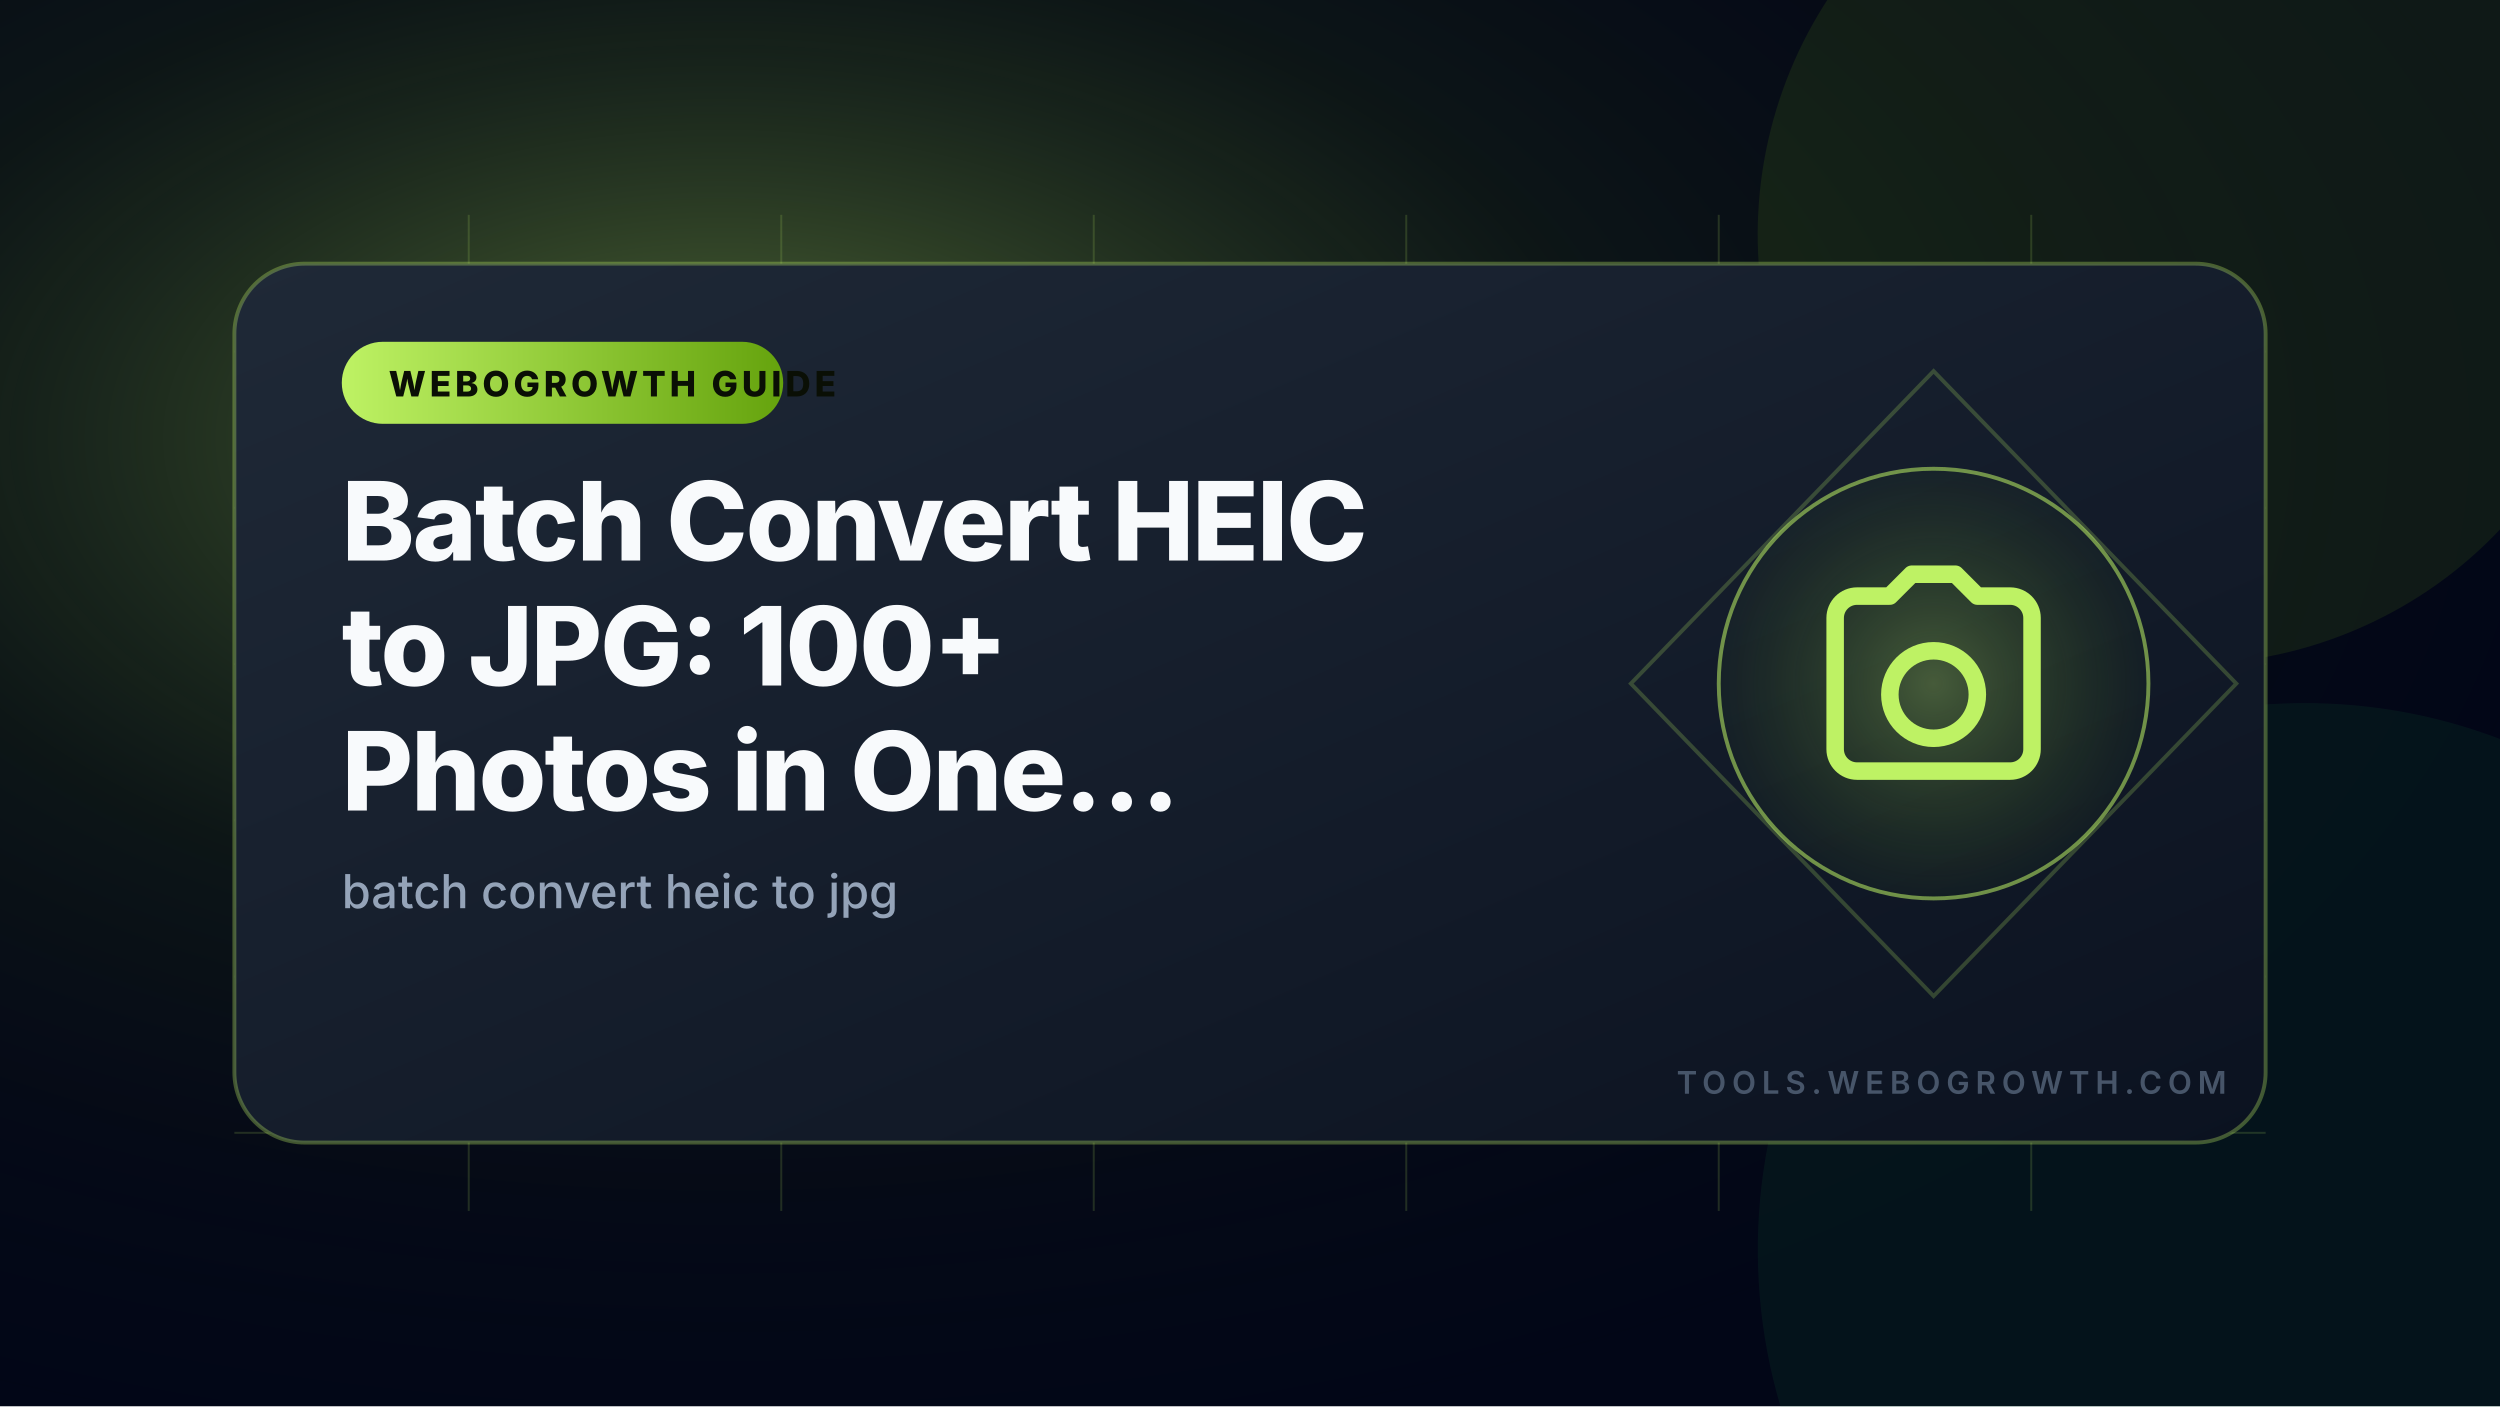
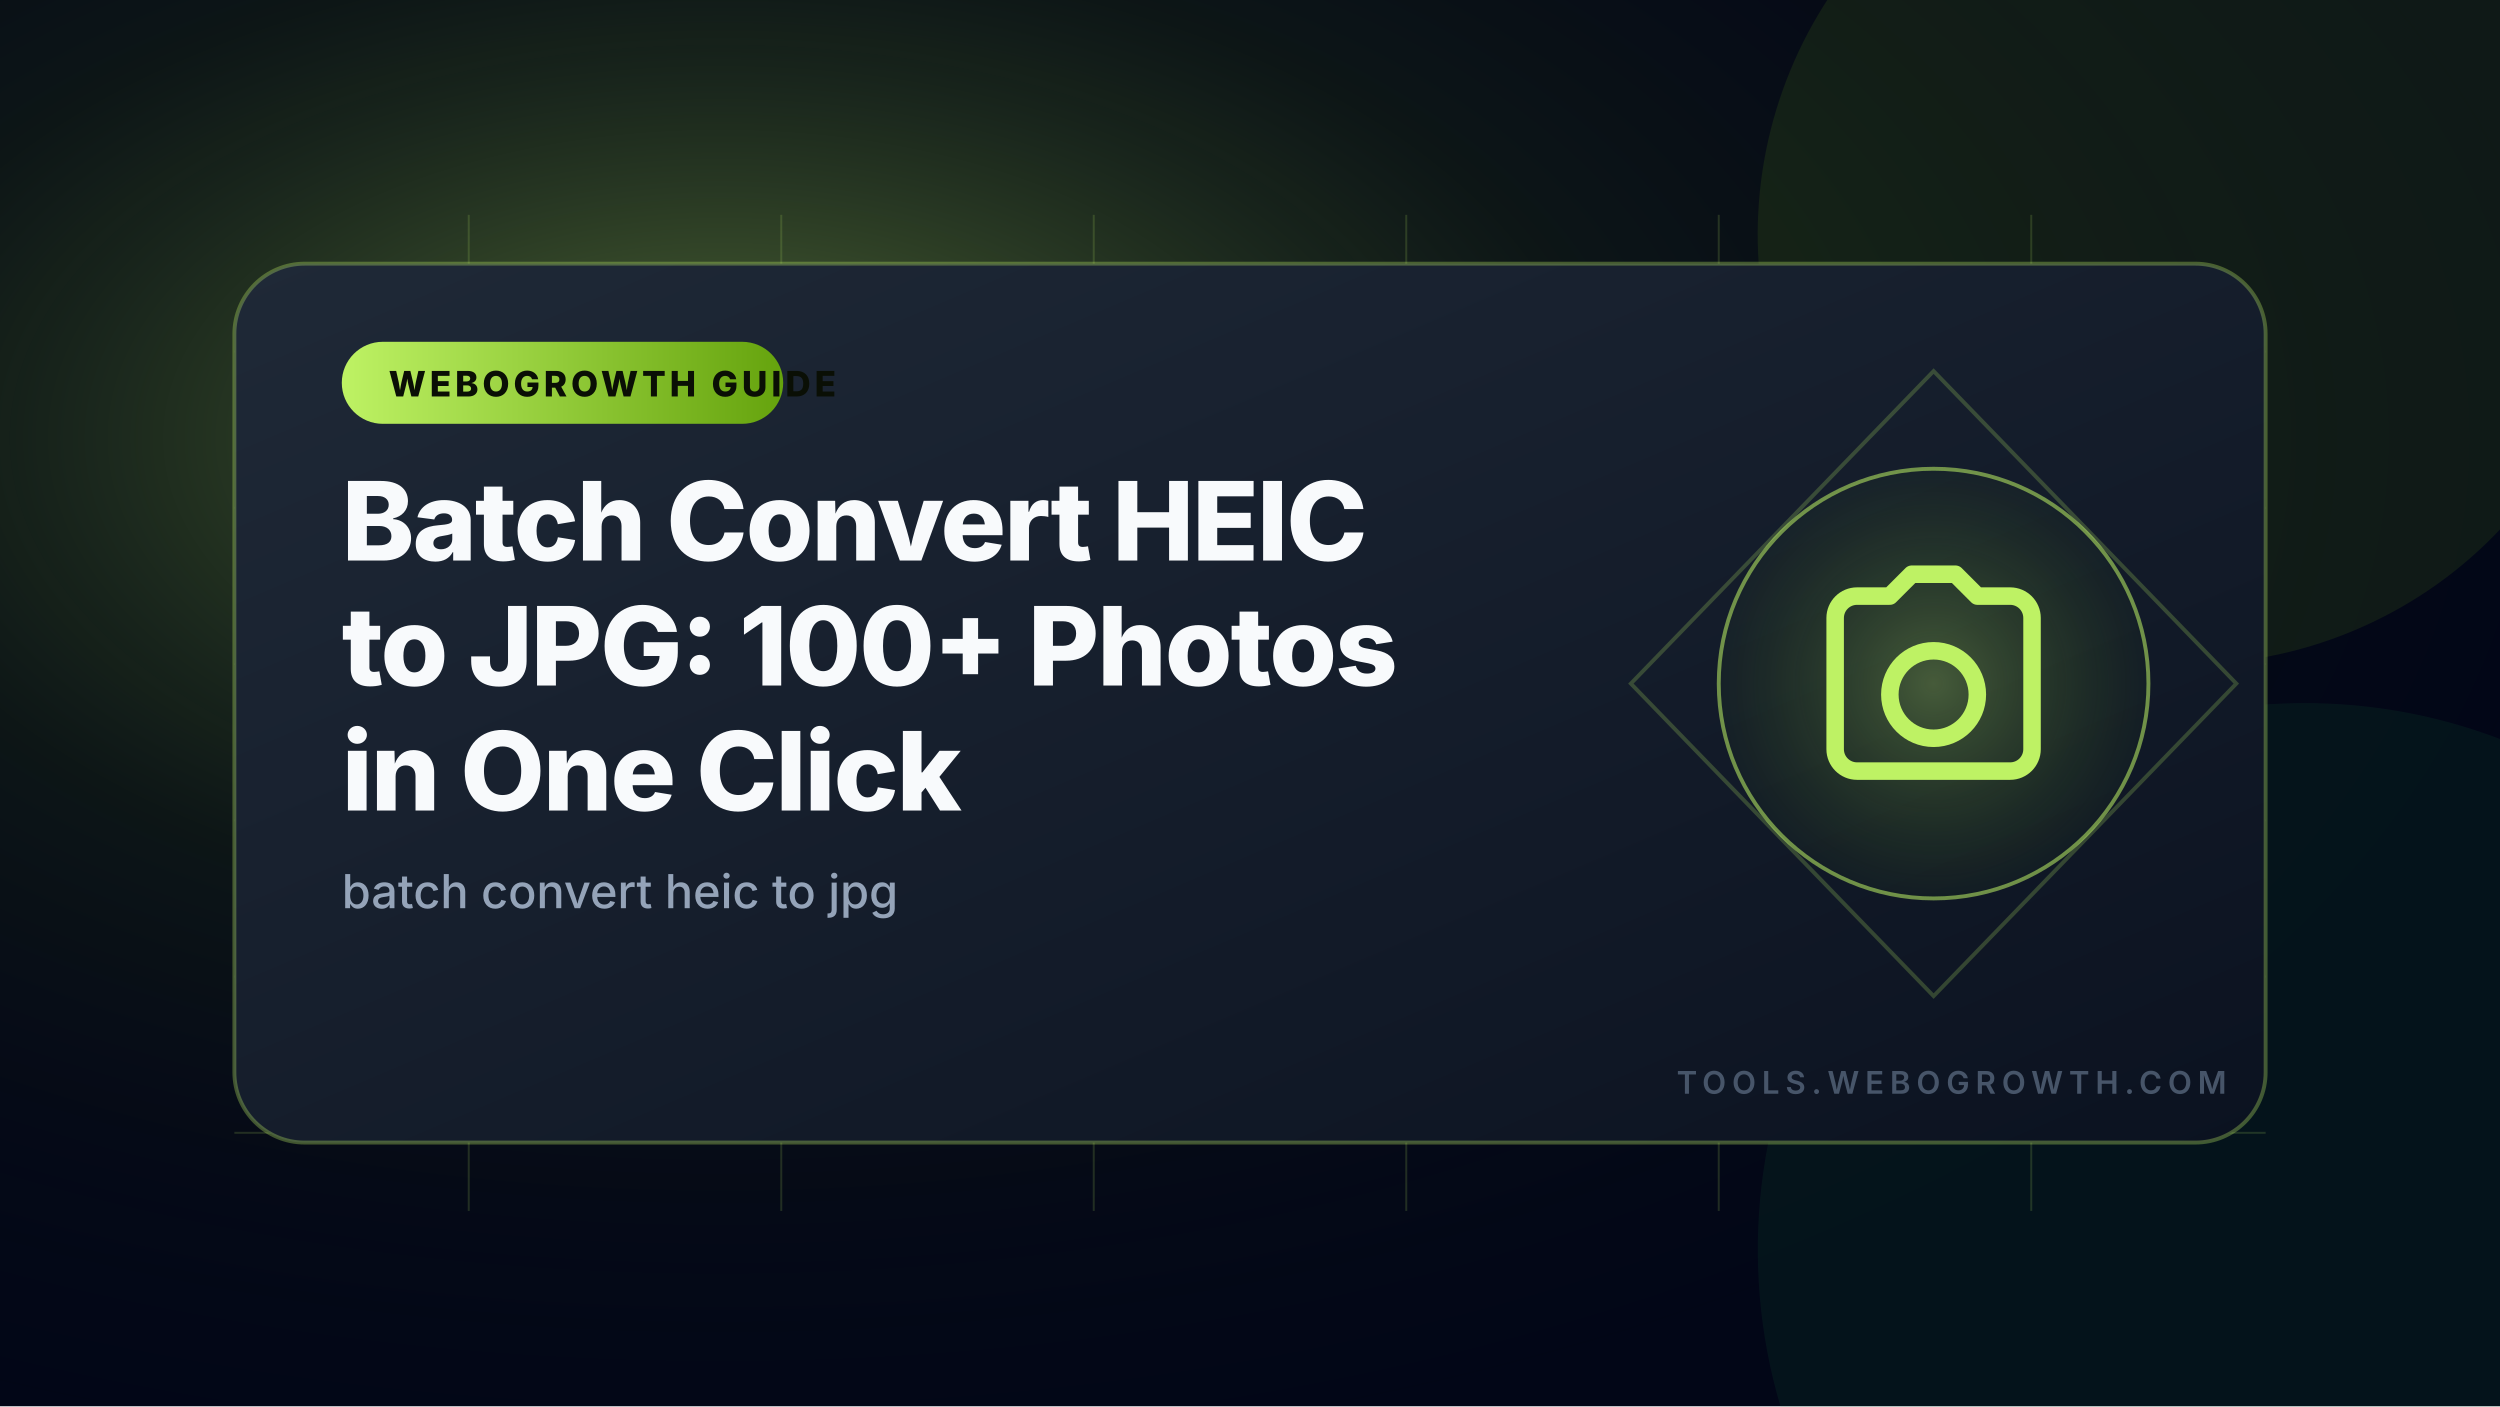
<svg xmlns="http://www.w3.org/2000/svg" width="1280" height="720" viewBox="0 0 1280 720" role="img" aria-label="Batch Convert HEIC to JPG: 100+ Photos in One Click">
  <defs>
    <radialGradient id="glow" cx="29%" cy="31%" r="78%">
      <stop offset="0" stop-color="#bef264" stop-opacity="0.45" />
      <stop offset="0.45" stop-color="#365314" stop-opacity="0.20" />
      <stop offset="1" stop-color="#020617" stop-opacity="0" />
    </radialGradient>
    <linearGradient id="card" x1="0" x2="1" y1="0" y2="1">
      <stop offset="0" stop-color="#1f2937" />
      <stop offset="1" stop-color="#0b1220" />
    </linearGradient>
    <linearGradient id="accent" x1="0" x2="1" y1="0" y2="0">
      <stop offset="0" stop-color="#bef264" />
      <stop offset="1" stop-color="#65a30d" />
    </linearGradient>
    <radialGradient id="iconBg" cx="50%" cy="50%" r="50%">
      <stop offset="0" stop-color="#bef264" stop-opacity="0.30" />
      <stop offset="1" stop-color="#65a30d" stop-opacity="0.04" />
    </radialGradient>
  </defs>
  <rect width="1280" height="720" fill="#020617" />
  <rect width="1280" height="720" fill="url(#glow)" />
  <g transform="rotate(336 1120 120)">
    <circle cx="1120" cy="120" r="220" fill="#84cc16" opacity="0.10" />
  </g>
  <g transform="rotate(358 1180 640)">
    <circle cx="1180" cy="640" r="280" fill="#22c55e" opacity="0.07" />
  </g>
  <g opacity="0.16" stroke="#bef264" stroke-width="1">
    <path d="M120 180H1160M120 260H1160M120 340H1160M120 420H1160M120 500H1160M120 580H1160" />
    <path d="M240 110V620M400 110V620M560 110V620M720 110V620M880 110V620M1040 110V620" />
  </g>
  <rect x="120" y="135" width="1040" height="450" rx="36" fill="url(#card)" stroke="#bef264" stroke-opacity="0.32" stroke-width="2" />
  <polygon points="990,190 1145,350 990,510 835,350" fill="none" stroke="#bef264" stroke-opacity="0.22" stroke-width="2" />
  <circle cx="990" cy="350" r="110" fill="url(#iconBg)" stroke="#bef264" stroke-opacity="0.55" stroke-width="2" />
  <g transform="translate(922.8 282.8) scale(5.6)" fill="none" stroke="#bef264" stroke-width="1.6" stroke-linecap="round" stroke-linejoin="round">
    <path d="M3 6a2 2 0 012-2h3l2-2h4l2 2h3a2 2 0 012 2v12a2 2 0 01-2 2H5a2 2 0 01-2-2V6zm9 11a4 4 0 100-8 4 4 0 000 8z" />
  </g>
  <rect x="175" y="175" width="226" height="42" rx="21" fill="url(#accent)" />
  <text x="199" y="203" textLength="178" lengthAdjust="spacingAndGlyphs" fill="#0a0f05" font-family="Inter, Arial, Helvetica, sans-serif" font-size="18" font-weight="800" letter-spacing="2">WEBOGROWTH GUIDE</text>
  <text fill="#f8fafc" font-family="Inter, Arial, Helvetica, sans-serif" font-size="56" font-weight="800" y="287" style="letter-spacing:-1px">
    <tspan x="175">Batch Convert HEIC</tspan>
-     <tspan x="175" dy="64">to JPG: 100+</tspan>
-     <tspan x="175" dy="64">Photos in One…</tspan>
+     <tspan x="175" dy="64">to JPG: 100+ Photos</tspan>
+     <tspan x="175" dy="64">in One Click</tspan>
  </text>
  <text x="175" y="465" fill="#94a3b8" font-family="Inter, Arial, Helvetica, sans-serif" font-size="24" font-weight="500">batch convert heic to jpg</text>
  <path d="M175 497H455" stroke="url(#accent)" stroke-width="6" stroke-linecap="round" />
  <text x="1140" y="560" text-anchor="end" fill="#475569" font-family="Inter, Arial, Helvetica, sans-serif" font-size="16" font-weight="600" letter-spacing="3">TOOLS.WEBOGROWTH.COM</text>
</svg>
